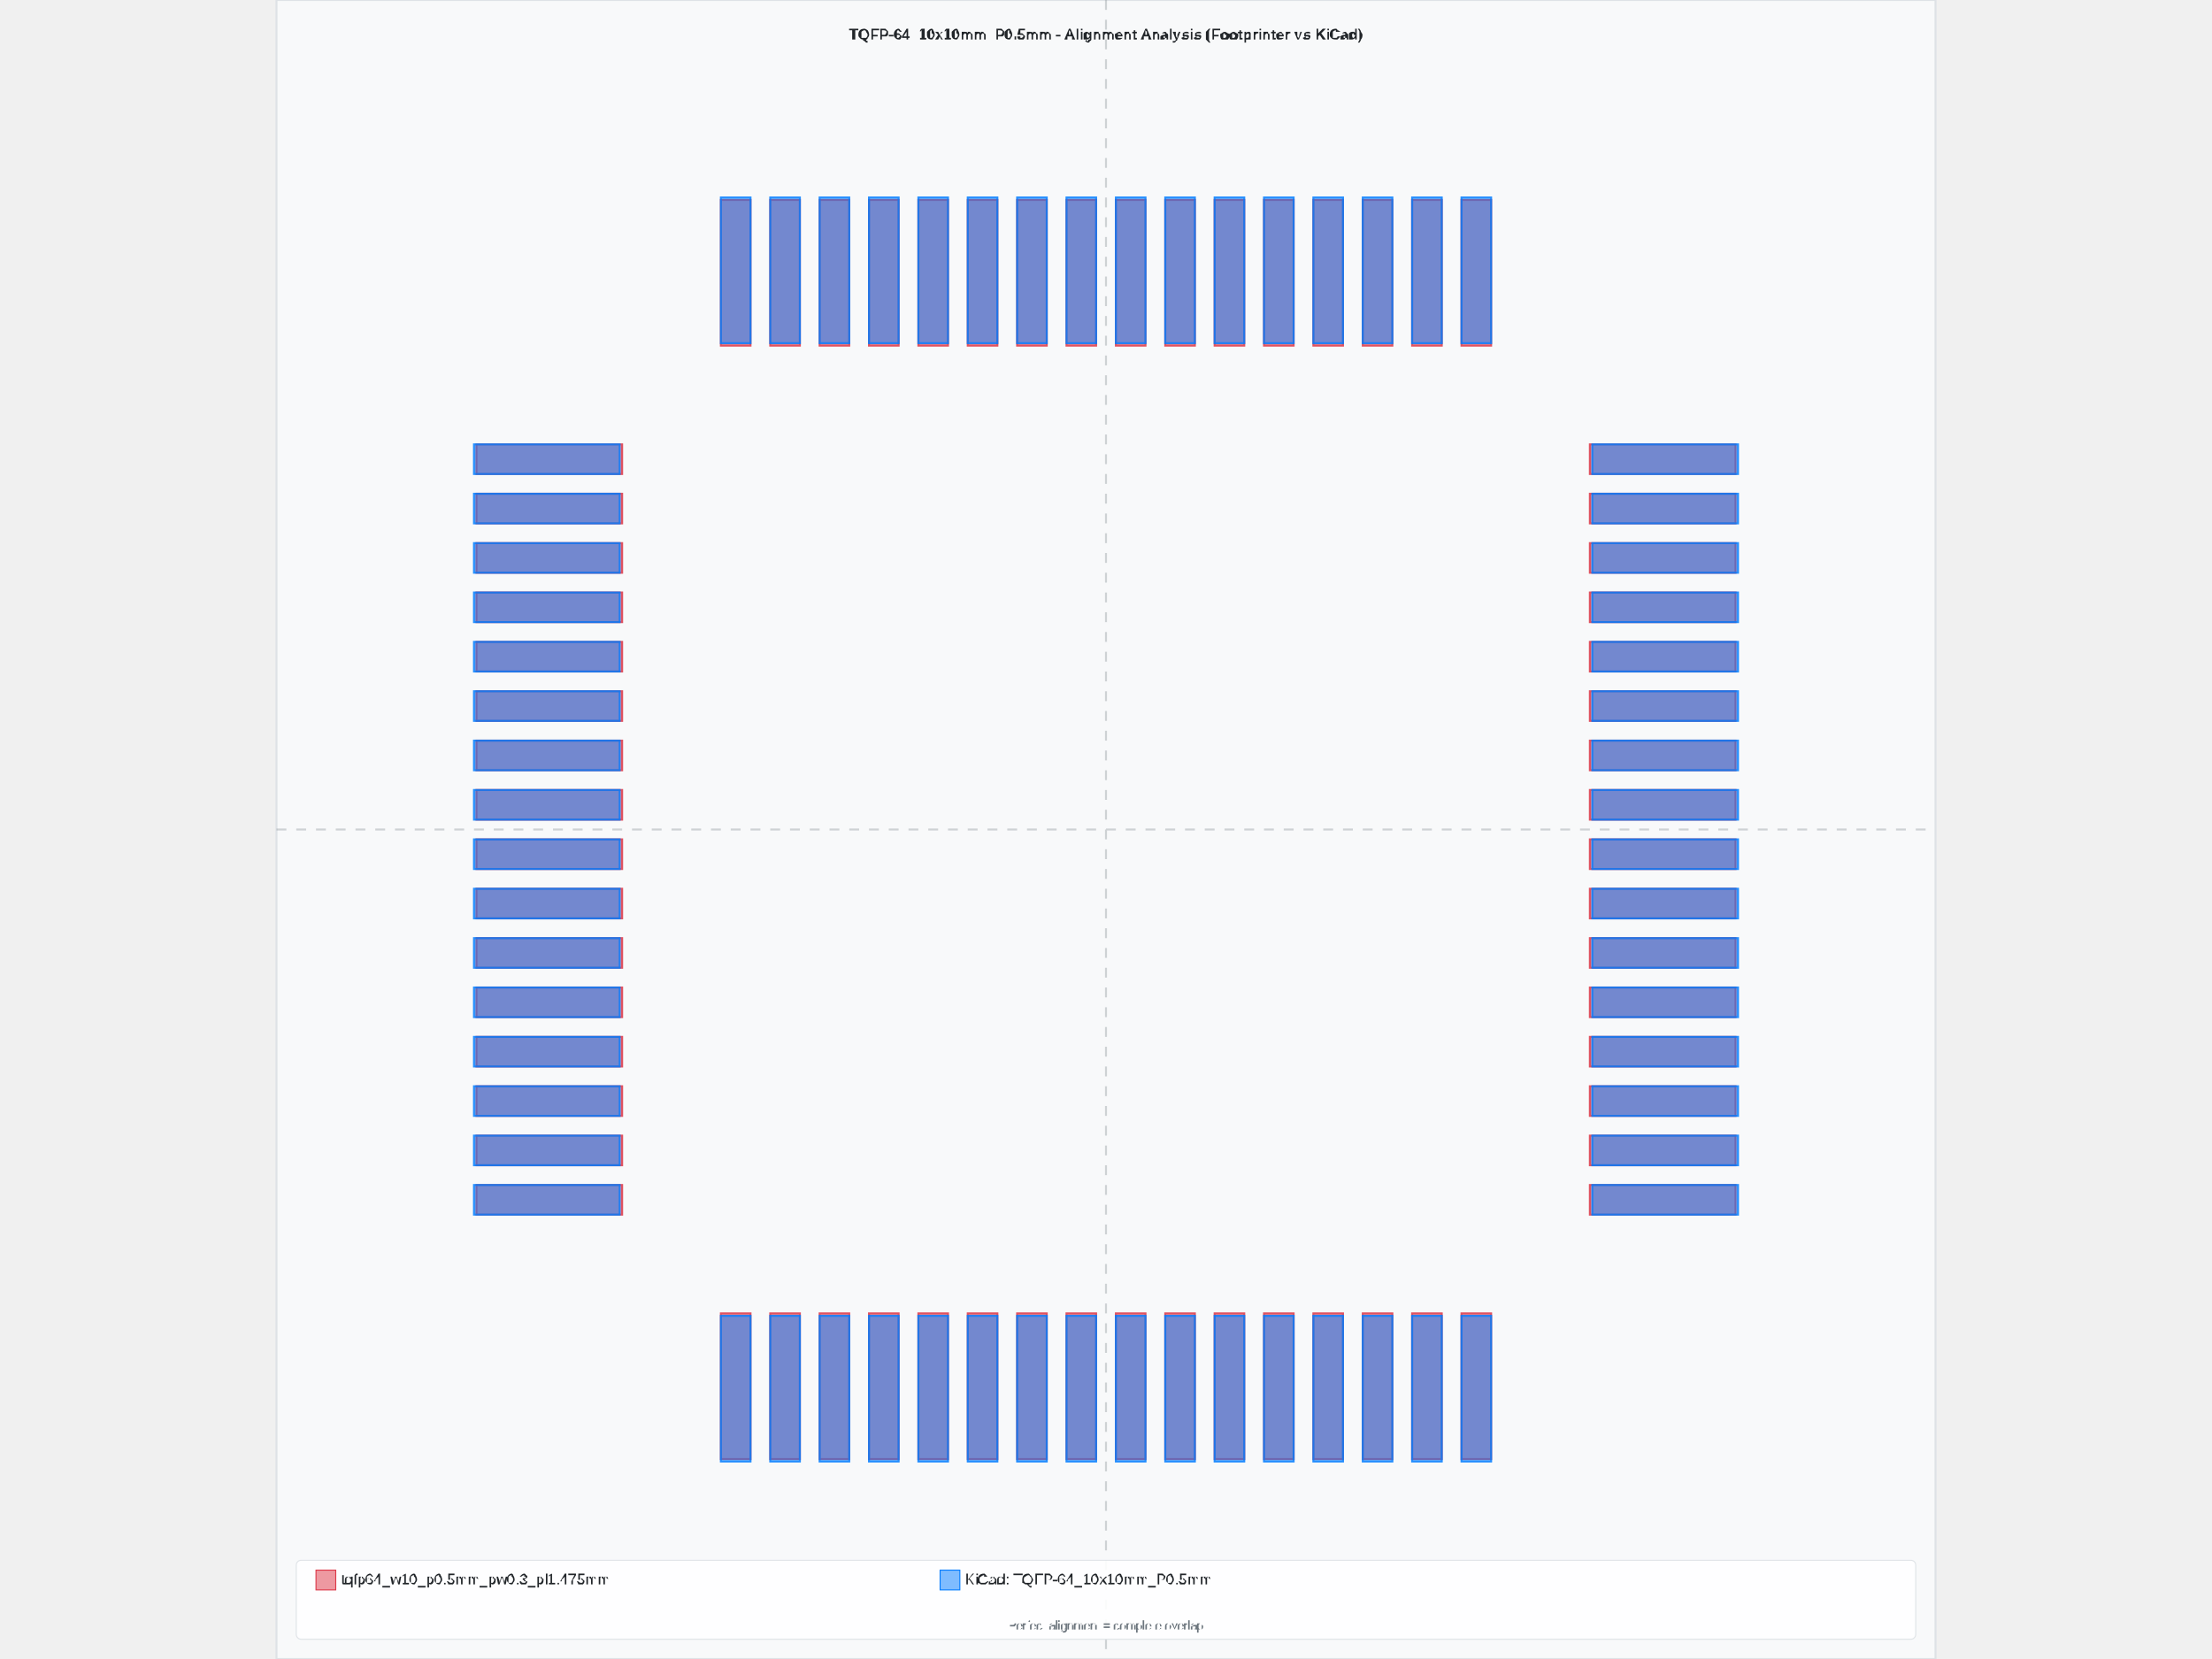
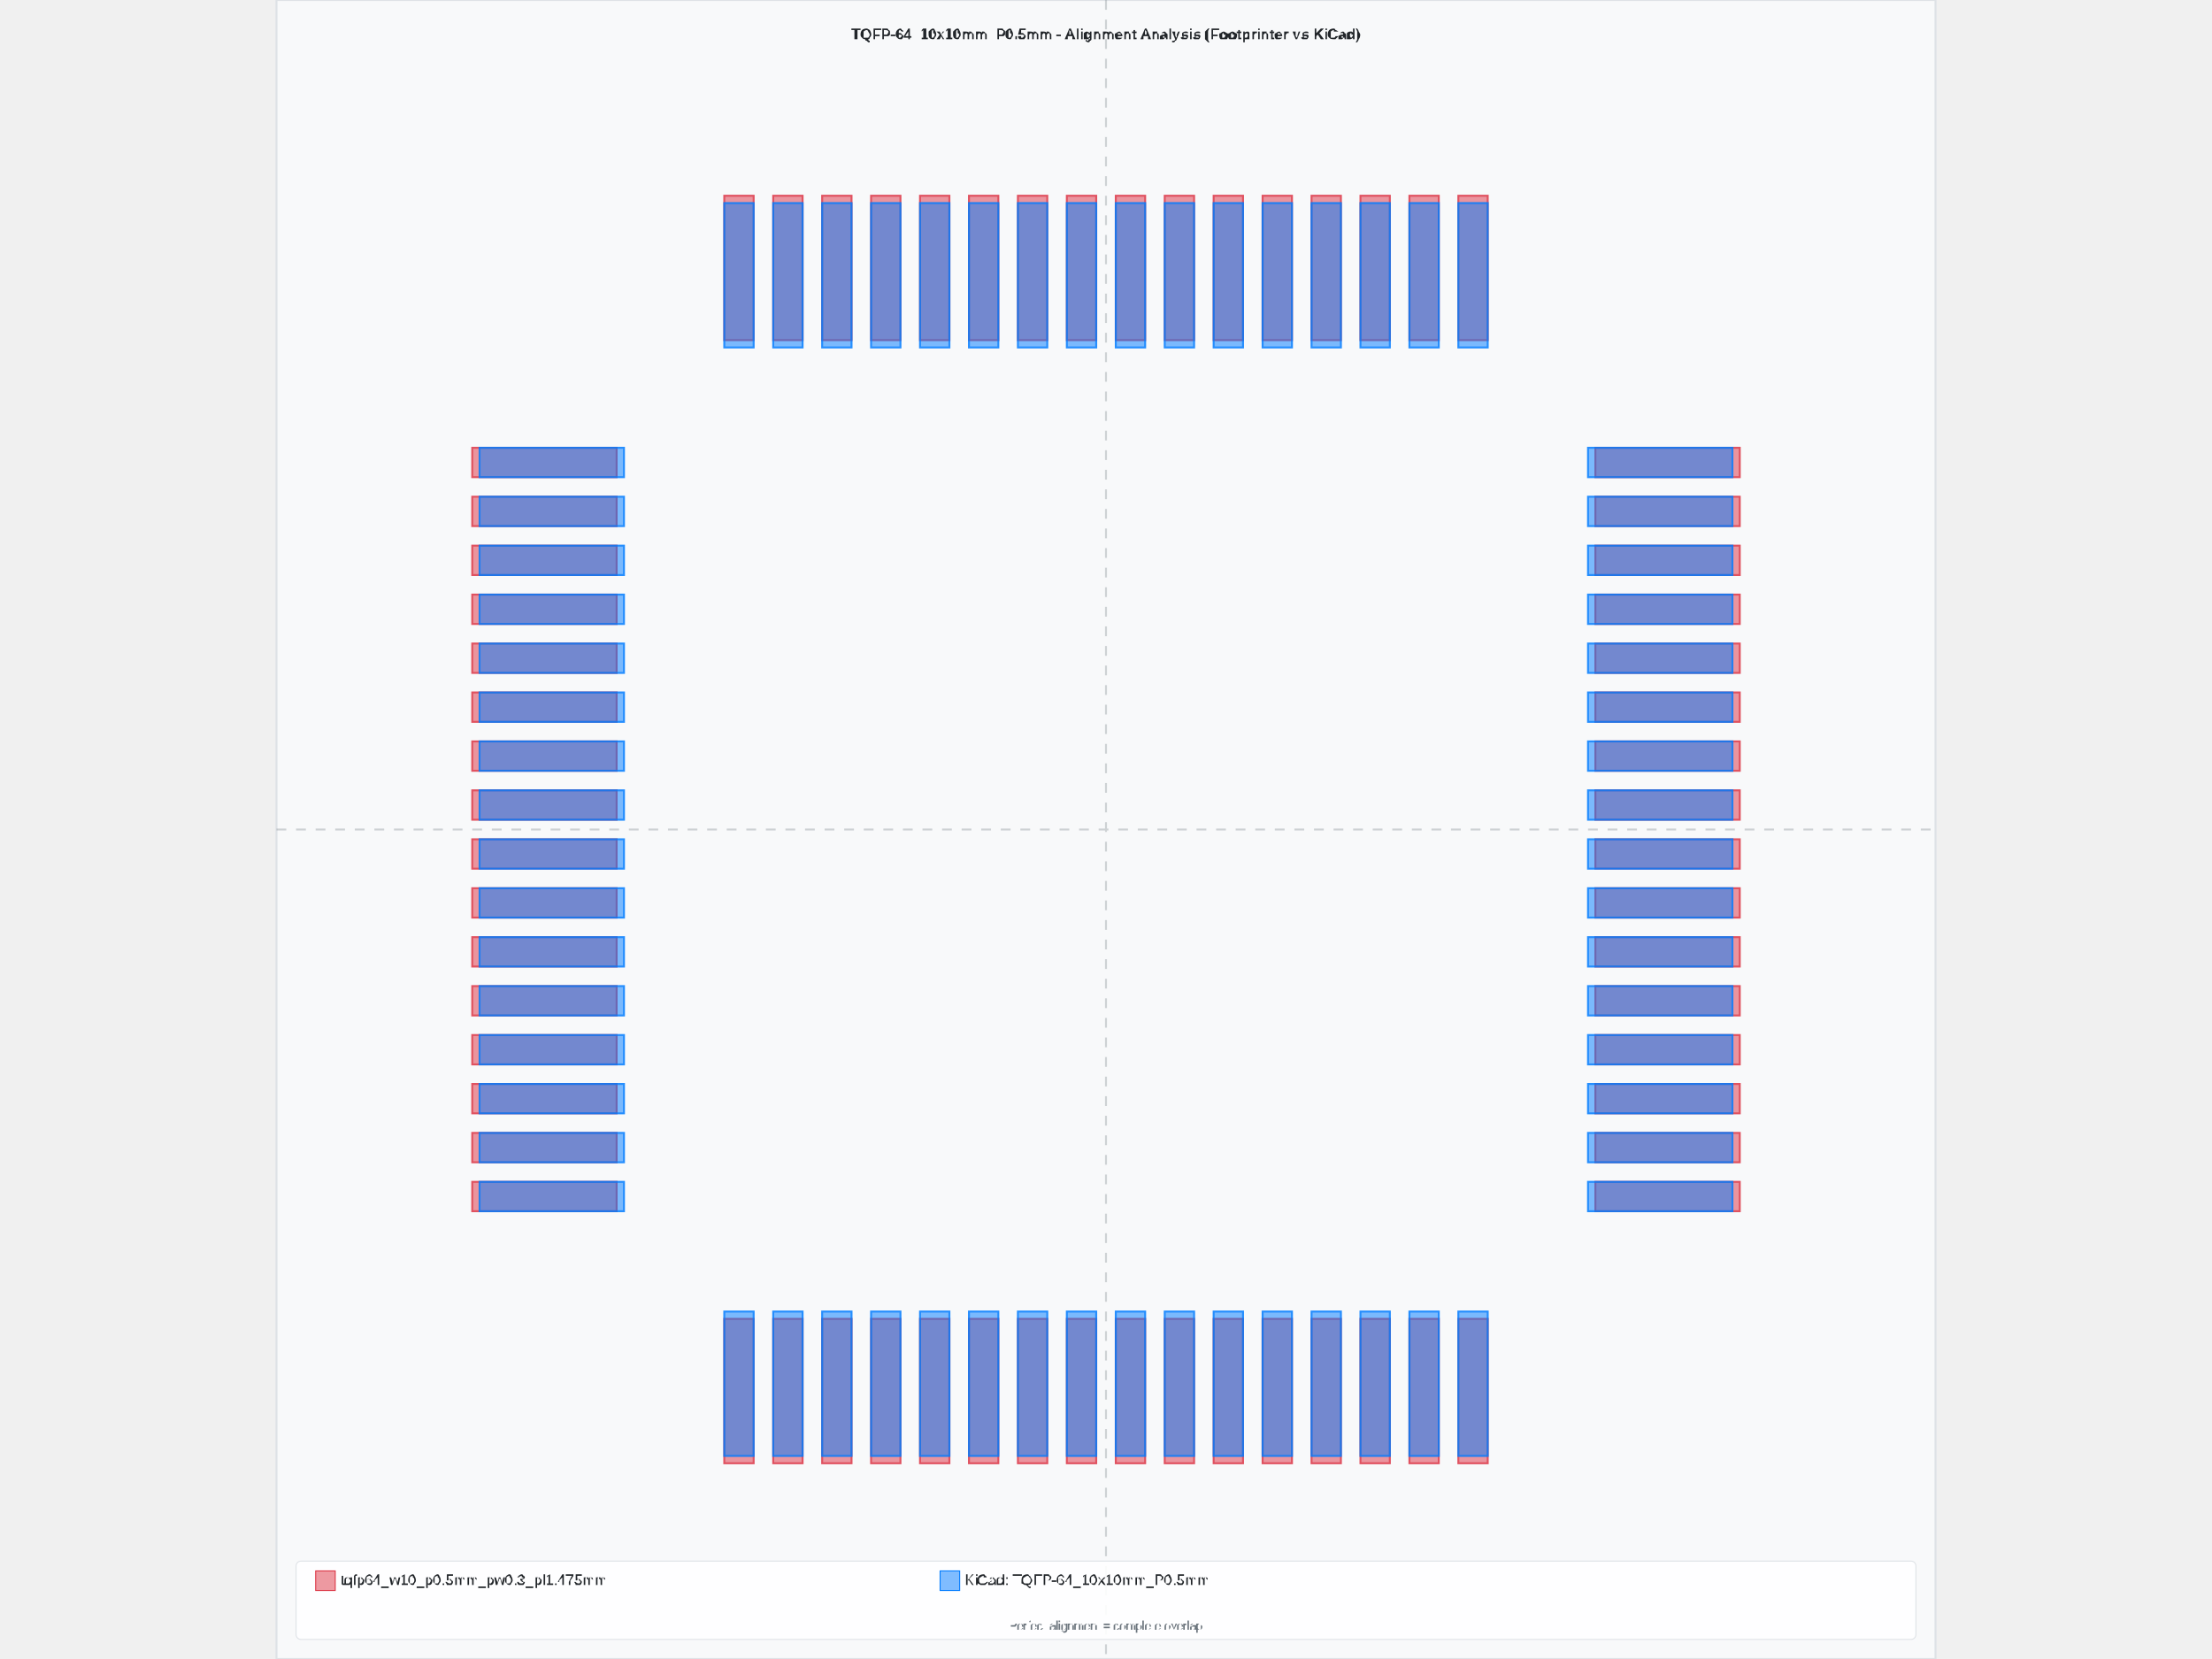
- <svg xmlns="http://www.w3.org/2000/svg" width="800" height="600" viewBox="-8.4 -8.4 16.8 16.8">
-   <rect x="-8.4" y="-8.4" width="16.8" height="16.8" fill="#f8f9fa" stroke="#dee2e6" stroke-width="0.02" />
-   <text x="1.7763568394002505e-15" y="-8" text-anchor="middle" font-family="Arial, sans-serif" font-size="0.15" font-weight="bold" fill="#212529">TQFP-64_10x10mm_P0.5mm - Alignment Analysis (Footprinter vs KiCad)</text>
+ <svg xmlns="http://www.w3.org/2000/svg" width="800" height="600" viewBox="-8.475 -8.475 16.95 16.95">
+   <rect x="-8.475" y="-8.475" width="16.95" height="16.95" fill="#f8f9fa" stroke="#dee2e6" stroke-width="0.02" />
+   <text x="0" y="-8.075" text-anchor="middle" font-family="Arial, sans-serif" font-size="0.15" font-weight="bold" fill="#212529">TQFP-64_10x10mm_P0.5mm - Alignment Analysis (Footprinter vs KiCad)</text>
  <g id="footprint-a" opacity="0.85">
-     <path d="M-6.375,3.6 L-4.9,3.6 L-4.9,3.9 L-6.375,3.9 L-6.375,3.6 z" fill="#dc3545" stroke="#dc3545" stroke-width="0.02" fill-opacity="0.6" fill-rule="evenodd" />
-     <path d="M-6.375,3.1 L-4.9,3.1 L-4.9,3.4 L-6.375,3.4 L-6.375,3.1 z" fill="#dc3545" stroke="#dc3545" stroke-width="0.02" fill-opacity="0.6" fill-rule="evenodd" />
-     <path d="M-6.375,2.6 L-4.9,2.6 L-4.9,2.9 L-6.375,2.9 L-6.375,2.6 z" fill="#dc3545" stroke="#dc3545" stroke-width="0.02" fill-opacity="0.6" fill-rule="evenodd" />
-     <path d="M-6.375,2.1 L-4.9,2.1 L-4.9,2.4 L-6.375,2.4 L-6.375,2.1 z" fill="#dc3545" stroke="#dc3545" stroke-width="0.02" fill-opacity="0.6" fill-rule="evenodd" />
-     <path d="M-6.375,1.6 L-4.9,1.6 L-4.9,1.9 L-6.375,1.9 L-6.375,1.6 z" fill="#dc3545" stroke="#dc3545" stroke-width="0.02" fill-opacity="0.6" fill-rule="evenodd" />
-     <path d="M-6.375,1.1 L-4.9,1.1 L-4.9,1.4 L-6.375,1.4 L-6.375,1.1 z" fill="#dc3545" stroke="#dc3545" stroke-width="0.02" fill-opacity="0.6" fill-rule="evenodd" />
-     <path d="M-6.375,0.6 L-4.9,0.6 L-4.9,0.9 L-6.375,0.9 L-6.375,0.6 z" fill="#dc3545" stroke="#dc3545" stroke-width="0.02" fill-opacity="0.6" fill-rule="evenodd" />
-     <path d="M-6.375,0.1 L-4.9,0.1 L-4.9,0.4 L-6.375,0.4 L-6.375,0.1 z" fill="#dc3545" stroke="#dc3545" stroke-width="0.02" fill-opacity="0.6" fill-rule="evenodd" />
-     <path d="M-6.375,-0.4 L-4.9,-0.4 L-4.9,-0.1 L-6.375,-0.1 L-6.375,-0.4 z" fill="#dc3545" stroke="#dc3545" stroke-width="0.02" fill-opacity="0.6" fill-rule="evenodd" />
-     <path d="M-6.375,-0.9 L-4.9,-0.9 L-4.9,-0.6 L-6.375,-0.6 L-6.375,-0.9 z" fill="#dc3545" stroke="#dc3545" stroke-width="0.02" fill-opacity="0.6" fill-rule="evenodd" />
-     <path d="M-6.375,-1.4 L-4.9,-1.4 L-4.9,-1.1 L-6.375,-1.1 L-6.375,-1.4 z" fill="#dc3545" stroke="#dc3545" stroke-width="0.02" fill-opacity="0.6" fill-rule="evenodd" />
-     <path d="M-6.375,-1.9 L-4.9,-1.9 L-4.9,-1.6 L-6.375,-1.6 L-6.375,-1.9 z" fill="#dc3545" stroke="#dc3545" stroke-width="0.02" fill-opacity="0.6" fill-rule="evenodd" />
-     <path d="M-6.375,-2.4 L-4.9,-2.4 L-4.9,-2.1 L-6.375,-2.1 L-6.375,-2.4 z" fill="#dc3545" stroke="#dc3545" stroke-width="0.02" fill-opacity="0.6" fill-rule="evenodd" />
-     <path d="M-6.375,-2.9 L-4.9,-2.9 L-4.9,-2.6 L-6.375,-2.6 L-6.375,-2.9 z" fill="#dc3545" stroke="#dc3545" stroke-width="0.02" fill-opacity="0.6" fill-rule="evenodd" />
-     <path d="M-6.375,-3.4 L-4.9,-3.4 L-4.9,-3.1 L-6.375,-3.1 L-6.375,-3.4 z" fill="#dc3545" stroke="#dc3545" stroke-width="0.02" fill-opacity="0.6" fill-rule="evenodd" />
-     <path d="M-6.375,-3.9 L-4.9,-3.9 L-4.9,-3.6 L-6.375,-3.6 L-6.375,-3.9 z" fill="#dc3545" stroke="#dc3545" stroke-width="0.02" fill-opacity="0.6" fill-rule="evenodd" />
-     <path d="M-3.9,-6.375 L-3.6,-6.375 L-3.6,-4.9 L-3.9,-4.9 L-3.9,-6.375 z" fill="#dc3545" stroke="#dc3545" stroke-width="0.02" fill-opacity="0.6" fill-rule="evenodd" />
-     <path d="M-3.4,-6.375 L-3.1,-6.375 L-3.1,-4.9 L-3.4,-4.9 L-3.4,-6.375 z" fill="#dc3545" stroke="#dc3545" stroke-width="0.02" fill-opacity="0.6" fill-rule="evenodd" />
-     <path d="M-2.9,-6.375 L-2.6,-6.375 L-2.6,-4.9 L-2.9,-4.9 L-2.9,-6.375 z" fill="#dc3545" stroke="#dc3545" stroke-width="0.02" fill-opacity="0.6" fill-rule="evenodd" />
-     <path d="M-2.4,-6.375 L-2.1,-6.375 L-2.1,-4.9 L-2.4,-4.9 L-2.4,-6.375 z" fill="#dc3545" stroke="#dc3545" stroke-width="0.02" fill-opacity="0.6" fill-rule="evenodd" />
-     <path d="M-1.9,-6.375 L-1.6,-6.375 L-1.6,-4.9 L-1.9,-4.9 L-1.9,-6.375 z" fill="#dc3545" stroke="#dc3545" stroke-width="0.02" fill-opacity="0.6" fill-rule="evenodd" />
-     <path d="M-1.4,-6.375 L-1.1,-6.375 L-1.1,-4.9 L-1.4,-4.9 L-1.4,-6.375 z" fill="#dc3545" stroke="#dc3545" stroke-width="0.02" fill-opacity="0.6" fill-rule="evenodd" />
-     <path d="M-0.9,-6.375 L-0.6,-6.375 L-0.6,-4.9 L-0.9,-4.9 L-0.9,-6.375 z" fill="#dc3545" stroke="#dc3545" stroke-width="0.02" fill-opacity="0.6" fill-rule="evenodd" />
-     <path d="M-0.4,-6.375 L-0.1,-6.375 L-0.1,-4.9 L-0.4,-4.9 L-0.4,-6.375 z" fill="#dc3545" stroke="#dc3545" stroke-width="0.02" fill-opacity="0.6" fill-rule="evenodd" />
-     <path d="M0.1,-6.375 L0.4,-6.375 L0.4,-4.9 L0.1,-4.9 L0.1,-6.375 z" fill="#dc3545" stroke="#dc3545" stroke-width="0.02" fill-opacity="0.6" fill-rule="evenodd" />
-     <path d="M0.6,-6.375 L0.9,-6.375 L0.9,-4.9 L0.6,-4.9 L0.6,-6.375 z" fill="#dc3545" stroke="#dc3545" stroke-width="0.02" fill-opacity="0.6" fill-rule="evenodd" />
-     <path d="M1.1,-6.375 L1.4,-6.375 L1.4,-4.9 L1.1,-4.9 L1.1,-6.375 z" fill="#dc3545" stroke="#dc3545" stroke-width="0.02" fill-opacity="0.6" fill-rule="evenodd" />
-     <path d="M1.6,-6.375 L1.9,-6.375 L1.9,-4.9 L1.6,-4.9 L1.6,-6.375 z" fill="#dc3545" stroke="#dc3545" stroke-width="0.02" fill-opacity="0.6" fill-rule="evenodd" />
-     <path d="M2.1,-6.375 L2.4,-6.375 L2.4,-4.9 L2.1,-4.9 L2.1,-6.375 z" fill="#dc3545" stroke="#dc3545" stroke-width="0.02" fill-opacity="0.6" fill-rule="evenodd" />
-     <path d="M2.6,-6.375 L2.9,-6.375 L2.9,-4.9 L2.6,-4.9 L2.6,-6.375 z" fill="#dc3545" stroke="#dc3545" stroke-width="0.02" fill-opacity="0.6" fill-rule="evenodd" />
-     <path d="M3.1,-6.375 L3.4,-6.375 L3.4,-4.9 L3.1,-4.9 L3.1,-6.375 z" fill="#dc3545" stroke="#dc3545" stroke-width="0.02" fill-opacity="0.6" fill-rule="evenodd" />
-     <path d="M3.6,-6.375 L3.9,-6.375 L3.9,-4.9 L3.6,-4.9 L3.6,-6.375 z" fill="#dc3545" stroke="#dc3545" stroke-width="0.02" fill-opacity="0.6" fill-rule="evenodd" />
-     <path d="M4.9,-3.9 L6.375,-3.9 L6.375,-3.6 L4.9,-3.6 L4.9,-3.9 z" fill="#dc3545" stroke="#dc3545" stroke-width="0.02" fill-opacity="0.6" fill-rule="evenodd" />
-     <path d="M4.9,-3.4 L6.375,-3.4 L6.375,-3.1 L4.9,-3.1 L4.9,-3.4 z" fill="#dc3545" stroke="#dc3545" stroke-width="0.02" fill-opacity="0.6" fill-rule="evenodd" />
-     <path d="M4.9,-2.9 L6.375,-2.9 L6.375,-2.6 L4.9,-2.6 L4.9,-2.9 z" fill="#dc3545" stroke="#dc3545" stroke-width="0.02" fill-opacity="0.6" fill-rule="evenodd" />
-     <path d="M4.9,-2.4 L6.375,-2.4 L6.375,-2.1 L4.9,-2.1 L4.9,-2.4 z" fill="#dc3545" stroke="#dc3545" stroke-width="0.02" fill-opacity="0.6" fill-rule="evenodd" />
-     <path d="M4.9,-1.9 L6.375,-1.9 L6.375,-1.6 L4.9,-1.6 L4.9,-1.9 z" fill="#dc3545" stroke="#dc3545" stroke-width="0.02" fill-opacity="0.6" fill-rule="evenodd" />
-     <path d="M4.9,-1.4 L6.375,-1.4 L6.375,-1.1 L4.9,-1.1 L4.9,-1.4 z" fill="#dc3545" stroke="#dc3545" stroke-width="0.02" fill-opacity="0.6" fill-rule="evenodd" />
-     <path d="M4.9,-0.9 L6.375,-0.9 L6.375,-0.6 L4.9,-0.6 L4.9,-0.9 z" fill="#dc3545" stroke="#dc3545" stroke-width="0.02" fill-opacity="0.6" fill-rule="evenodd" />
-     <path d="M4.9,-0.4 L6.375,-0.4 L6.375,-0.1 L4.9,-0.1 L4.9,-0.4 z" fill="#dc3545" stroke="#dc3545" stroke-width="0.02" fill-opacity="0.6" fill-rule="evenodd" />
-     <path d="M4.9,0.1 L6.375,0.1 L6.375,0.4 L4.9,0.4 L4.9,0.1 z" fill="#dc3545" stroke="#dc3545" stroke-width="0.02" fill-opacity="0.6" fill-rule="evenodd" />
-     <path d="M4.9,0.6 L6.375,0.6 L6.375,0.9 L4.9,0.9 L4.9,0.6 z" fill="#dc3545" stroke="#dc3545" stroke-width="0.02" fill-opacity="0.6" fill-rule="evenodd" />
-     <path d="M4.9,1.1 L6.375,1.1 L6.375,1.4 L4.9,1.4 L4.9,1.1 z" fill="#dc3545" stroke="#dc3545" stroke-width="0.02" fill-opacity="0.6" fill-rule="evenodd" />
-     <path d="M4.9,1.6 L6.375,1.6 L6.375,1.9 L4.9,1.9 L4.9,1.6 z" fill="#dc3545" stroke="#dc3545" stroke-width="0.02" fill-opacity="0.6" fill-rule="evenodd" />
-     <path d="M4.9,2.1 L6.375,2.1 L6.375,2.4 L4.9,2.4 L4.9,2.1 z" fill="#dc3545" stroke="#dc3545" stroke-width="0.02" fill-opacity="0.6" fill-rule="evenodd" />
-     <path d="M4.9,2.6 L6.375,2.6 L6.375,2.9 L4.9,2.9 L4.9,2.6 z" fill="#dc3545" stroke="#dc3545" stroke-width="0.02" fill-opacity="0.6" fill-rule="evenodd" />
-     <path d="M4.9,3.1 L6.375,3.1 L6.375,3.4 L4.9,3.4 L4.9,3.1 z" fill="#dc3545" stroke="#dc3545" stroke-width="0.02" fill-opacity="0.6" fill-rule="evenodd" />
-     <path d="M4.9,3.6 L6.375,3.6 L6.375,3.9 L4.9,3.9 L4.9,3.6 z" fill="#dc3545" stroke="#dc3545" stroke-width="0.02" fill-opacity="0.6" fill-rule="evenodd" />
-     <path d="M3.6,4.9 L3.9,4.9 L3.9,6.375 L3.6,6.375 L3.6,4.9 z" fill="#dc3545" stroke="#dc3545" stroke-width="0.02" fill-opacity="0.6" fill-rule="evenodd" />
-     <path d="M3.1,4.9 L3.4,4.9 L3.4,6.375 L3.1,6.375 L3.1,4.9 z" fill="#dc3545" stroke="#dc3545" stroke-width="0.02" fill-opacity="0.6" fill-rule="evenodd" />
-     <path d="M2.6,4.9 L2.9,4.9 L2.9,6.375 L2.6,6.375 L2.6,4.9 z" fill="#dc3545" stroke="#dc3545" stroke-width="0.02" fill-opacity="0.6" fill-rule="evenodd" />
-     <path d="M2.1,4.9 L2.4,4.9 L2.4,6.375 L2.1,6.375 L2.1,4.9 z" fill="#dc3545" stroke="#dc3545" stroke-width="0.02" fill-opacity="0.6" fill-rule="evenodd" />
-     <path d="M1.6,4.9 L1.9,4.9 L1.9,6.375 L1.6,6.375 L1.6,4.9 z" fill="#dc3545" stroke="#dc3545" stroke-width="0.02" fill-opacity="0.6" fill-rule="evenodd" />
-     <path d="M1.1,4.9 L1.4,4.9 L1.4,6.375 L1.1,6.375 L1.1,4.9 z" fill="#dc3545" stroke="#dc3545" stroke-width="0.02" fill-opacity="0.6" fill-rule="evenodd" />
-     <path d="M0.6,4.9 L0.9,4.9 L0.9,6.375 L0.6,6.375 L0.6,4.9 z" fill="#dc3545" stroke="#dc3545" stroke-width="0.02" fill-opacity="0.6" fill-rule="evenodd" />
-     <path d="M0.1,4.9 L0.4,4.9 L0.4,6.375 L0.1,6.375 L0.1,4.9 z" fill="#dc3545" stroke="#dc3545" stroke-width="0.02" fill-opacity="0.6" fill-rule="evenodd" />
-     <path d="M-0.4,4.9 L-0.1,4.9 L-0.1,6.375 L-0.4,6.375 L-0.4,4.9 z" fill="#dc3545" stroke="#dc3545" stroke-width="0.02" fill-opacity="0.6" fill-rule="evenodd" />
-     <path d="M-0.9,4.9 L-0.6,4.9 L-0.6,6.375 L-0.9,6.375 L-0.9,4.9 z" fill="#dc3545" stroke="#dc3545" stroke-width="0.02" fill-opacity="0.6" fill-rule="evenodd" />
-     <path d="M-1.4,4.9 L-1.1,4.9 L-1.1,6.375 L-1.4,6.375 L-1.4,4.9 z" fill="#dc3545" stroke="#dc3545" stroke-width="0.02" fill-opacity="0.6" fill-rule="evenodd" />
-     <path d="M-1.9,4.9 L-1.6,4.9 L-1.6,6.375 L-1.9,6.375 L-1.9,4.9 z" fill="#dc3545" stroke="#dc3545" stroke-width="0.02" fill-opacity="0.6" fill-rule="evenodd" />
-     <path d="M-2.4,4.9 L-2.1,4.9 L-2.1,6.375 L-2.4,6.375 L-2.4,4.9 z" fill="#dc3545" stroke="#dc3545" stroke-width="0.02" fill-opacity="0.6" fill-rule="evenodd" />
-     <path d="M-2.9,4.9 L-2.6,4.9 L-2.6,6.375 L-2.9,6.375 L-2.9,4.9 z" fill="#dc3545" stroke="#dc3545" stroke-width="0.02" fill-opacity="0.6" fill-rule="evenodd" />
-     <path d="M-3.4,4.9 L-3.1,4.9 L-3.1,6.375 L-3.4,6.375 L-3.4,4.9 z" fill="#dc3545" stroke="#dc3545" stroke-width="0.02" fill-opacity="0.6" fill-rule="evenodd" />
-     <path d="M-3.9,4.9 L-3.6,4.9 L-3.6,6.375 L-3.9,6.375 L-3.9,4.9 z" fill="#dc3545" stroke="#dc3545" stroke-width="0.02" fill-opacity="0.6" fill-rule="evenodd" />
+     <path d="M-6.475,3.6 L-5,3.6 L-5,3.9 L-6.475,3.9 L-6.475,3.6 z" fill="#dc3545" stroke="#dc3545" stroke-width="0.02" fill-opacity="0.6" fill-rule="evenodd" />
+     <path d="M-6.475,3.1 L-5,3.1 L-5,3.4 L-6.475,3.4 L-6.475,3.1 z" fill="#dc3545" stroke="#dc3545" stroke-width="0.02" fill-opacity="0.6" fill-rule="evenodd" />
+     <path d="M-6.475,2.6 L-5,2.6 L-5,2.9 L-6.475,2.9 L-6.475,2.6 z" fill="#dc3545" stroke="#dc3545" stroke-width="0.02" fill-opacity="0.6" fill-rule="evenodd" />
+     <path d="M-6.475,2.1 L-5,2.1 L-5,2.4 L-6.475,2.4 L-6.475,2.1 z" fill="#dc3545" stroke="#dc3545" stroke-width="0.02" fill-opacity="0.6" fill-rule="evenodd" />
+     <path d="M-6.475,1.6 L-5,1.6 L-5,1.9 L-6.475,1.9 L-6.475,1.6 z" fill="#dc3545" stroke="#dc3545" stroke-width="0.02" fill-opacity="0.6" fill-rule="evenodd" />
+     <path d="M-6.475,1.1 L-5,1.1 L-5,1.4 L-6.475,1.4 L-6.475,1.1 z" fill="#dc3545" stroke="#dc3545" stroke-width="0.02" fill-opacity="0.6" fill-rule="evenodd" />
+     <path d="M-6.475,0.6 L-5,0.6 L-5,0.9 L-6.475,0.9 L-6.475,0.6 z" fill="#dc3545" stroke="#dc3545" stroke-width="0.02" fill-opacity="0.6" fill-rule="evenodd" />
+     <path d="M-6.475,0.1 L-5,0.1 L-5,0.4 L-6.475,0.4 L-6.475,0.1 z" fill="#dc3545" stroke="#dc3545" stroke-width="0.02" fill-opacity="0.6" fill-rule="evenodd" />
+     <path d="M-6.475,-0.4 L-5,-0.4 L-5,-0.1 L-6.475,-0.1 L-6.475,-0.4 z" fill="#dc3545" stroke="#dc3545" stroke-width="0.02" fill-opacity="0.6" fill-rule="evenodd" />
+     <path d="M-6.475,-0.9 L-5,-0.9 L-5,-0.6 L-6.475,-0.6 L-6.475,-0.9 z" fill="#dc3545" stroke="#dc3545" stroke-width="0.02" fill-opacity="0.6" fill-rule="evenodd" />
+     <path d="M-6.475,-1.4 L-5,-1.4 L-5,-1.1 L-6.475,-1.1 L-6.475,-1.4 z" fill="#dc3545" stroke="#dc3545" stroke-width="0.02" fill-opacity="0.6" fill-rule="evenodd" />
+     <path d="M-6.475,-1.9 L-5,-1.9 L-5,-1.6 L-6.475,-1.6 L-6.475,-1.9 z" fill="#dc3545" stroke="#dc3545" stroke-width="0.02" fill-opacity="0.6" fill-rule="evenodd" />
+     <path d="M-6.475,-2.4 L-5,-2.4 L-5,-2.1 L-6.475,-2.1 L-6.475,-2.4 z" fill="#dc3545" stroke="#dc3545" stroke-width="0.02" fill-opacity="0.6" fill-rule="evenodd" />
+     <path d="M-6.475,-2.9 L-5,-2.9 L-5,-2.6 L-6.475,-2.6 L-6.475,-2.9 z" fill="#dc3545" stroke="#dc3545" stroke-width="0.02" fill-opacity="0.6" fill-rule="evenodd" />
+     <path d="M-6.475,-3.4 L-5,-3.4 L-5,-3.1 L-6.475,-3.1 L-6.475,-3.4 z" fill="#dc3545" stroke="#dc3545" stroke-width="0.02" fill-opacity="0.6" fill-rule="evenodd" />
+     <path d="M-6.475,-3.9 L-5,-3.9 L-5,-3.6 L-6.475,-3.6 L-6.475,-3.9 z" fill="#dc3545" stroke="#dc3545" stroke-width="0.02" fill-opacity="0.6" fill-rule="evenodd" />
+     <path d="M-3.9,-6.475 L-3.6,-6.475 L-3.6,-5 L-3.9,-5 L-3.9,-6.475 z" fill="#dc3545" stroke="#dc3545" stroke-width="0.02" fill-opacity="0.6" fill-rule="evenodd" />
+     <path d="M-3.4,-6.475 L-3.1,-6.475 L-3.1,-5 L-3.4,-5 L-3.4,-6.475 z" fill="#dc3545" stroke="#dc3545" stroke-width="0.02" fill-opacity="0.6" fill-rule="evenodd" />
+     <path d="M-2.9,-6.475 L-2.6,-6.475 L-2.6,-5 L-2.9,-5 L-2.9,-6.475 z" fill="#dc3545" stroke="#dc3545" stroke-width="0.02" fill-opacity="0.6" fill-rule="evenodd" />
+     <path d="M-2.4,-6.475 L-2.1,-6.475 L-2.1,-5 L-2.4,-5 L-2.4,-6.475 z" fill="#dc3545" stroke="#dc3545" stroke-width="0.02" fill-opacity="0.6" fill-rule="evenodd" />
+     <path d="M-1.9,-6.475 L-1.6,-6.475 L-1.6,-5 L-1.9,-5 L-1.9,-6.475 z" fill="#dc3545" stroke="#dc3545" stroke-width="0.02" fill-opacity="0.6" fill-rule="evenodd" />
+     <path d="M-1.4,-6.475 L-1.1,-6.475 L-1.1,-5 L-1.4,-5 L-1.4,-6.475 z" fill="#dc3545" stroke="#dc3545" stroke-width="0.02" fill-opacity="0.6" fill-rule="evenodd" />
+     <path d="M-0.9,-6.475 L-0.6,-6.475 L-0.6,-5 L-0.9,-5 L-0.9,-6.475 z" fill="#dc3545" stroke="#dc3545" stroke-width="0.02" fill-opacity="0.6" fill-rule="evenodd" />
+     <path d="M-0.4,-6.475 L-0.1,-6.475 L-0.1,-5 L-0.4,-5 L-0.4,-6.475 z" fill="#dc3545" stroke="#dc3545" stroke-width="0.02" fill-opacity="0.6" fill-rule="evenodd" />
+     <path d="M0.1,-6.475 L0.4,-6.475 L0.4,-5 L0.1,-5 L0.1,-6.475 z" fill="#dc3545" stroke="#dc3545" stroke-width="0.02" fill-opacity="0.6" fill-rule="evenodd" />
+     <path d="M0.6,-6.475 L0.9,-6.475 L0.9,-5 L0.6,-5 L0.6,-6.475 z" fill="#dc3545" stroke="#dc3545" stroke-width="0.02" fill-opacity="0.6" fill-rule="evenodd" />
+     <path d="M1.1,-6.475 L1.4,-6.475 L1.4,-5 L1.1,-5 L1.1,-6.475 z" fill="#dc3545" stroke="#dc3545" stroke-width="0.02" fill-opacity="0.6" fill-rule="evenodd" />
+     <path d="M1.6,-6.475 L1.9,-6.475 L1.9,-5 L1.6,-5 L1.6,-6.475 z" fill="#dc3545" stroke="#dc3545" stroke-width="0.02" fill-opacity="0.6" fill-rule="evenodd" />
+     <path d="M2.1,-6.475 L2.4,-6.475 L2.4,-5 L2.1,-5 L2.1,-6.475 z" fill="#dc3545" stroke="#dc3545" stroke-width="0.02" fill-opacity="0.6" fill-rule="evenodd" />
+     <path d="M2.6,-6.475 L2.9,-6.475 L2.9,-5 L2.6,-5 L2.6,-6.475 z" fill="#dc3545" stroke="#dc3545" stroke-width="0.02" fill-opacity="0.6" fill-rule="evenodd" />
+     <path d="M3.1,-6.475 L3.4,-6.475 L3.4,-5 L3.1,-5 L3.1,-6.475 z" fill="#dc3545" stroke="#dc3545" stroke-width="0.02" fill-opacity="0.6" fill-rule="evenodd" />
+     <path d="M3.6,-6.475 L3.9,-6.475 L3.9,-5 L3.6,-5 L3.6,-6.475 z" fill="#dc3545" stroke="#dc3545" stroke-width="0.02" fill-opacity="0.6" fill-rule="evenodd" />
+     <path d="M5,-3.9 L6.475,-3.9 L6.475,-3.6 L5,-3.6 L5,-3.9 z" fill="#dc3545" stroke="#dc3545" stroke-width="0.02" fill-opacity="0.6" fill-rule="evenodd" />
+     <path d="M5,-3.4 L6.475,-3.4 L6.475,-3.1 L5,-3.1 L5,-3.4 z" fill="#dc3545" stroke="#dc3545" stroke-width="0.02" fill-opacity="0.6" fill-rule="evenodd" />
+     <path d="M5,-2.9 L6.475,-2.9 L6.475,-2.6 L5,-2.6 L5,-2.9 z" fill="#dc3545" stroke="#dc3545" stroke-width="0.02" fill-opacity="0.6" fill-rule="evenodd" />
+     <path d="M5,-2.4 L6.475,-2.4 L6.475,-2.1 L5,-2.1 L5,-2.4 z" fill="#dc3545" stroke="#dc3545" stroke-width="0.02" fill-opacity="0.6" fill-rule="evenodd" />
+     <path d="M5,-1.9 L6.475,-1.9 L6.475,-1.6 L5,-1.6 L5,-1.9 z" fill="#dc3545" stroke="#dc3545" stroke-width="0.02" fill-opacity="0.6" fill-rule="evenodd" />
+     <path d="M5,-1.4 L6.475,-1.4 L6.475,-1.1 L5,-1.1 L5,-1.4 z" fill="#dc3545" stroke="#dc3545" stroke-width="0.02" fill-opacity="0.6" fill-rule="evenodd" />
+     <path d="M5,-0.9 L6.475,-0.9 L6.475,-0.6 L5,-0.6 L5,-0.9 z" fill="#dc3545" stroke="#dc3545" stroke-width="0.02" fill-opacity="0.6" fill-rule="evenodd" />
+     <path d="M5,-0.4 L6.475,-0.4 L6.475,-0.1 L5,-0.1 L5,-0.4 z" fill="#dc3545" stroke="#dc3545" stroke-width="0.02" fill-opacity="0.6" fill-rule="evenodd" />
+     <path d="M5,0.1 L6.475,0.1 L6.475,0.4 L5,0.4 L5,0.1 z" fill="#dc3545" stroke="#dc3545" stroke-width="0.02" fill-opacity="0.6" fill-rule="evenodd" />
+     <path d="M5,0.6 L6.475,0.6 L6.475,0.9 L5,0.9 L5,0.6 z" fill="#dc3545" stroke="#dc3545" stroke-width="0.02" fill-opacity="0.6" fill-rule="evenodd" />
+     <path d="M5,1.1 L6.475,1.1 L6.475,1.4 L5,1.4 L5,1.1 z" fill="#dc3545" stroke="#dc3545" stroke-width="0.02" fill-opacity="0.6" fill-rule="evenodd" />
+     <path d="M5,1.6 L6.475,1.6 L6.475,1.9 L5,1.9 L5,1.6 z" fill="#dc3545" stroke="#dc3545" stroke-width="0.02" fill-opacity="0.6" fill-rule="evenodd" />
+     <path d="M5,2.1 L6.475,2.1 L6.475,2.4 L5,2.4 L5,2.1 z" fill="#dc3545" stroke="#dc3545" stroke-width="0.02" fill-opacity="0.6" fill-rule="evenodd" />
+     <path d="M5,2.6 L6.475,2.6 L6.475,2.9 L5,2.9 L5,2.6 z" fill="#dc3545" stroke="#dc3545" stroke-width="0.02" fill-opacity="0.6" fill-rule="evenodd" />
+     <path d="M5,3.1 L6.475,3.1 L6.475,3.4 L5,3.4 L5,3.1 z" fill="#dc3545" stroke="#dc3545" stroke-width="0.02" fill-opacity="0.6" fill-rule="evenodd" />
+     <path d="M5,3.6 L6.475,3.6 L6.475,3.9 L5,3.9 L5,3.6 z" fill="#dc3545" stroke="#dc3545" stroke-width="0.02" fill-opacity="0.6" fill-rule="evenodd" />
+     <path d="M3.6,5 L3.9,5 L3.9,6.475 L3.6,6.475 L3.6,5 z" fill="#dc3545" stroke="#dc3545" stroke-width="0.02" fill-opacity="0.6" fill-rule="evenodd" />
+     <path d="M3.1,5 L3.4,5 L3.4,6.475 L3.1,6.475 L3.1,5 z" fill="#dc3545" stroke="#dc3545" stroke-width="0.02" fill-opacity="0.6" fill-rule="evenodd" />
+     <path d="M2.6,5 L2.9,5 L2.9,6.475 L2.6,6.475 L2.6,5 z" fill="#dc3545" stroke="#dc3545" stroke-width="0.02" fill-opacity="0.6" fill-rule="evenodd" />
+     <path d="M2.1,5 L2.4,5 L2.4,6.475 L2.1,6.475 L2.1,5 z" fill="#dc3545" stroke="#dc3545" stroke-width="0.02" fill-opacity="0.6" fill-rule="evenodd" />
+     <path d="M1.6,5 L1.9,5 L1.9,6.475 L1.6,6.475 L1.6,5 z" fill="#dc3545" stroke="#dc3545" stroke-width="0.02" fill-opacity="0.6" fill-rule="evenodd" />
+     <path d="M1.1,5 L1.4,5 L1.4,6.475 L1.1,6.475 L1.1,5 z" fill="#dc3545" stroke="#dc3545" stroke-width="0.02" fill-opacity="0.6" fill-rule="evenodd" />
+     <path d="M0.6,5 L0.9,5 L0.9,6.475 L0.6,6.475 L0.6,5 z" fill="#dc3545" stroke="#dc3545" stroke-width="0.02" fill-opacity="0.6" fill-rule="evenodd" />
+     <path d="M0.1,5 L0.4,5 L0.4,6.475 L0.1,6.475 L0.1,5 z" fill="#dc3545" stroke="#dc3545" stroke-width="0.02" fill-opacity="0.6" fill-rule="evenodd" />
+     <path d="M-0.4,5 L-0.1,5 L-0.1,6.475 L-0.4,6.475 L-0.4,5 z" fill="#dc3545" stroke="#dc3545" stroke-width="0.02" fill-opacity="0.6" fill-rule="evenodd" />
+     <path d="M-0.9,5 L-0.6,5 L-0.6,6.475 L-0.9,6.475 L-0.9,5 z" fill="#dc3545" stroke="#dc3545" stroke-width="0.02" fill-opacity="0.6" fill-rule="evenodd" />
+     <path d="M-1.4,5 L-1.1,5 L-1.1,6.475 L-1.4,6.475 L-1.4,5 z" fill="#dc3545" stroke="#dc3545" stroke-width="0.02" fill-opacity="0.6" fill-rule="evenodd" />
+     <path d="M-1.9,5 L-1.6,5 L-1.6,6.475 L-1.9,6.475 L-1.9,5 z" fill="#dc3545" stroke="#dc3545" stroke-width="0.02" fill-opacity="0.6" fill-rule="evenodd" />
+     <path d="M-2.4,5 L-2.1,5 L-2.1,6.475 L-2.4,6.475 L-2.4,5 z" fill="#dc3545" stroke="#dc3545" stroke-width="0.02" fill-opacity="0.6" fill-rule="evenodd" />
+     <path d="M-2.9,5 L-2.6,5 L-2.6,6.475 L-2.9,6.475 L-2.9,5 z" fill="#dc3545" stroke="#dc3545" stroke-width="0.02" fill-opacity="0.6" fill-rule="evenodd" />
+     <path d="M-3.4,5 L-3.1,5 L-3.1,6.475 L-3.4,6.475 L-3.4,5 z" fill="#dc3545" stroke="#dc3545" stroke-width="0.02" fill-opacity="0.6" fill-rule="evenodd" />
+     <path d="M-3.9,5 L-3.6,5 L-3.6,6.475 L-3.9,6.475 L-3.9,5 z" fill="#dc3545" stroke="#dc3545" stroke-width="0.02" fill-opacity="0.6" fill-rule="evenodd" />
  </g>
  <g id="footprint-b" opacity="0.85">
    <path d="M-6.4,3.6 L-4.925,3.6 L-4.925,3.9 L-6.4,3.9 L-6.4,3.6 z" fill="#007bff" stroke="#007bff" stroke-width="0.02" fill-opacity="0.6" fill-rule="evenodd" />
    <path d="M-6.4,3.1 L-4.925,3.1 L-4.925,3.4 L-6.4,3.4 L-6.4,3.1 z" fill="#007bff" stroke="#007bff" stroke-width="0.02" fill-opacity="0.6" fill-rule="evenodd" />
    <path d="M-6.4,2.6 L-4.925,2.6 L-4.925,2.9 L-6.4,2.9 L-6.4,2.6 z" fill="#007bff" stroke="#007bff" stroke-width="0.02" fill-opacity="0.6" fill-rule="evenodd" />
    <path d="M-6.4,2.1 L-4.925,2.1 L-4.925,2.4 L-6.4,2.4 L-6.4,2.1 z" fill="#007bff" stroke="#007bff" stroke-width="0.02" fill-opacity="0.6" fill-rule="evenodd" />
    <path d="M-6.4,1.6 L-4.925,1.6 L-4.925,1.9 L-6.4,1.9 L-6.4,1.6 z" fill="#007bff" stroke="#007bff" stroke-width="0.02" fill-opacity="0.6" fill-rule="evenodd" />
    <path d="M-6.4,1.1 L-4.925,1.1 L-4.925,1.4 L-6.4,1.4 L-6.4,1.1 z" fill="#007bff" stroke="#007bff" stroke-width="0.02" fill-opacity="0.6" fill-rule="evenodd" />
    <path d="M-6.4,0.6 L-4.925,0.6 L-4.925,0.9 L-6.4,0.9 L-6.4,0.6 z" fill="#007bff" stroke="#007bff" stroke-width="0.02" fill-opacity="0.6" fill-rule="evenodd" />
    <path d="M-6.4,0.1 L-4.925,0.1 L-4.925,0.4 L-6.4,0.4 L-6.4,0.1 z" fill="#007bff" stroke="#007bff" stroke-width="0.02" fill-opacity="0.6" fill-rule="evenodd" />
    <path d="M-6.4,-0.4 L-4.925,-0.4 L-4.925,-0.1 L-6.4,-0.1 L-6.4,-0.4 z" fill="#007bff" stroke="#007bff" stroke-width="0.02" fill-opacity="0.6" fill-rule="evenodd" />
    <path d="M-6.4,-0.9 L-4.925,-0.9 L-4.925,-0.6 L-6.4,-0.6 L-6.4,-0.9 z" fill="#007bff" stroke="#007bff" stroke-width="0.02" fill-opacity="0.6" fill-rule="evenodd" />
    <path d="M-6.4,-1.4 L-4.925,-1.4 L-4.925,-1.1 L-6.4,-1.1 L-6.4,-1.4 z" fill="#007bff" stroke="#007bff" stroke-width="0.02" fill-opacity="0.6" fill-rule="evenodd" />
    <path d="M-6.4,-1.9 L-4.925,-1.9 L-4.925,-1.6 L-6.4,-1.6 L-6.4,-1.9 z" fill="#007bff" stroke="#007bff" stroke-width="0.02" fill-opacity="0.6" fill-rule="evenodd" />
    <path d="M-6.4,-2.4 L-4.925,-2.4 L-4.925,-2.1 L-6.4,-2.1 L-6.4,-2.4 z" fill="#007bff" stroke="#007bff" stroke-width="0.02" fill-opacity="0.6" fill-rule="evenodd" />
    <path d="M-6.4,-2.9 L-4.925,-2.9 L-4.925,-2.6 L-6.4,-2.6 L-6.4,-2.9 z" fill="#007bff" stroke="#007bff" stroke-width="0.02" fill-opacity="0.6" fill-rule="evenodd" />
    <path d="M-6.4,-3.4 L-4.925,-3.4 L-4.925,-3.1 L-6.4,-3.1 L-6.4,-3.4 z" fill="#007bff" stroke="#007bff" stroke-width="0.02" fill-opacity="0.6" fill-rule="evenodd" />
    <path d="M-6.4,-3.9 L-4.925,-3.9 L-4.925,-3.6 L-6.4,-3.6 L-6.4,-3.9 z" fill="#007bff" stroke="#007bff" stroke-width="0.02" fill-opacity="0.6" fill-rule="evenodd" />
    <path d="M-3.9,-6.4 L-3.6,-6.4 L-3.6,-4.925 L-3.9,-4.925 L-3.9,-6.4 z" fill="#007bff" stroke="#007bff" stroke-width="0.02" fill-opacity="0.6" fill-rule="evenodd" />
    <path d="M-3.4,-6.4 L-3.1,-6.4 L-3.1,-4.925 L-3.4,-4.925 L-3.4,-6.4 z" fill="#007bff" stroke="#007bff" stroke-width="0.02" fill-opacity="0.6" fill-rule="evenodd" />
    <path d="M-2.9,-6.4 L-2.6,-6.4 L-2.6,-4.925 L-2.9,-4.925 L-2.9,-6.4 z" fill="#007bff" stroke="#007bff" stroke-width="0.02" fill-opacity="0.6" fill-rule="evenodd" />
    <path d="M-2.4,-6.4 L-2.1,-6.4 L-2.1,-4.925 L-2.4,-4.925 L-2.4,-6.4 z" fill="#007bff" stroke="#007bff" stroke-width="0.02" fill-opacity="0.6" fill-rule="evenodd" />
    <path d="M-1.9,-6.4 L-1.6,-6.4 L-1.6,-4.925 L-1.9,-4.925 L-1.9,-6.4 z" fill="#007bff" stroke="#007bff" stroke-width="0.02" fill-opacity="0.6" fill-rule="evenodd" />
    <path d="M-1.4,-6.4 L-1.1,-6.4 L-1.1,-4.925 L-1.4,-4.925 L-1.4,-6.4 z" fill="#007bff" stroke="#007bff" stroke-width="0.02" fill-opacity="0.6" fill-rule="evenodd" />
    <path d="M-0.9,-6.4 L-0.6,-6.4 L-0.6,-4.925 L-0.9,-4.925 L-0.9,-6.4 z" fill="#007bff" stroke="#007bff" stroke-width="0.02" fill-opacity="0.6" fill-rule="evenodd" />
    <path d="M-0.4,-6.4 L-0.1,-6.4 L-0.1,-4.925 L-0.4,-4.925 L-0.4,-6.4 z" fill="#007bff" stroke="#007bff" stroke-width="0.02" fill-opacity="0.6" fill-rule="evenodd" />
    <path d="M0.1,-6.4 L0.4,-6.4 L0.4,-4.925 L0.1,-4.925 L0.1,-6.4 z" fill="#007bff" stroke="#007bff" stroke-width="0.02" fill-opacity="0.6" fill-rule="evenodd" />
    <path d="M0.6,-6.4 L0.9,-6.4 L0.9,-4.925 L0.6,-4.925 L0.6,-6.4 z" fill="#007bff" stroke="#007bff" stroke-width="0.02" fill-opacity="0.6" fill-rule="evenodd" />
    <path d="M1.1,-6.4 L1.4,-6.4 L1.4,-4.925 L1.1,-4.925 L1.1,-6.4 z" fill="#007bff" stroke="#007bff" stroke-width="0.02" fill-opacity="0.6" fill-rule="evenodd" />
    <path d="M1.6,-6.4 L1.9,-6.4 L1.9,-4.925 L1.6,-4.925 L1.6,-6.4 z" fill="#007bff" stroke="#007bff" stroke-width="0.02" fill-opacity="0.6" fill-rule="evenodd" />
    <path d="M2.1,-6.4 L2.4,-6.4 L2.4,-4.925 L2.1,-4.925 L2.1,-6.4 z" fill="#007bff" stroke="#007bff" stroke-width="0.02" fill-opacity="0.6" fill-rule="evenodd" />
    <path d="M2.6,-6.4 L2.9,-6.4 L2.9,-4.925 L2.6,-4.925 L2.6,-6.4 z" fill="#007bff" stroke="#007bff" stroke-width="0.02" fill-opacity="0.6" fill-rule="evenodd" />
    <path d="M3.1,-6.4 L3.4,-6.4 L3.4,-4.925 L3.1,-4.925 L3.1,-6.4 z" fill="#007bff" stroke="#007bff" stroke-width="0.02" fill-opacity="0.6" fill-rule="evenodd" />
    <path d="M3.6,-6.4 L3.9,-6.4 L3.9,-4.925 L3.6,-4.925 L3.6,-6.4 z" fill="#007bff" stroke="#007bff" stroke-width="0.02" fill-opacity="0.6" fill-rule="evenodd" />
    <path d="M4.925,-3.9 L6.4,-3.9 L6.4,-3.6 L4.925,-3.6 L4.925,-3.9 z" fill="#007bff" stroke="#007bff" stroke-width="0.02" fill-opacity="0.6" fill-rule="evenodd" />
    <path d="M4.925,-3.4 L6.4,-3.4 L6.4,-3.1 L4.925,-3.1 L4.925,-3.4 z" fill="#007bff" stroke="#007bff" stroke-width="0.02" fill-opacity="0.6" fill-rule="evenodd" />
    <path d="M4.925,-2.9 L6.4,-2.9 L6.4,-2.6 L4.925,-2.6 L4.925,-2.9 z" fill="#007bff" stroke="#007bff" stroke-width="0.02" fill-opacity="0.6" fill-rule="evenodd" />
    <path d="M4.925,-2.4 L6.4,-2.4 L6.4,-2.1 L4.925,-2.1 L4.925,-2.4 z" fill="#007bff" stroke="#007bff" stroke-width="0.02" fill-opacity="0.6" fill-rule="evenodd" />
    <path d="M4.925,-1.9 L6.4,-1.9 L6.4,-1.6 L4.925,-1.6 L4.925,-1.9 z" fill="#007bff" stroke="#007bff" stroke-width="0.02" fill-opacity="0.6" fill-rule="evenodd" />
    <path d="M4.925,-1.4 L6.4,-1.4 L6.4,-1.1 L4.925,-1.1 L4.925,-1.4 z" fill="#007bff" stroke="#007bff" stroke-width="0.02" fill-opacity="0.6" fill-rule="evenodd" />
    <path d="M4.925,-0.9 L6.4,-0.9 L6.4,-0.6 L4.925,-0.6 L4.925,-0.9 z" fill="#007bff" stroke="#007bff" stroke-width="0.02" fill-opacity="0.6" fill-rule="evenodd" />
    <path d="M4.925,-0.4 L6.4,-0.4 L6.4,-0.1 L4.925,-0.1 L4.925,-0.4 z" fill="#007bff" stroke="#007bff" stroke-width="0.02" fill-opacity="0.6" fill-rule="evenodd" />
    <path d="M4.925,0.1 L6.4,0.1 L6.4,0.4 L4.925,0.4 L4.925,0.1 z" fill="#007bff" stroke="#007bff" stroke-width="0.02" fill-opacity="0.6" fill-rule="evenodd" />
    <path d="M4.925,0.6 L6.4,0.6 L6.4,0.9 L4.925,0.9 L4.925,0.6 z" fill="#007bff" stroke="#007bff" stroke-width="0.02" fill-opacity="0.6" fill-rule="evenodd" />
    <path d="M4.925,1.1 L6.4,1.1 L6.4,1.4 L4.925,1.4 L4.925,1.1 z" fill="#007bff" stroke="#007bff" stroke-width="0.02" fill-opacity="0.6" fill-rule="evenodd" />
    <path d="M4.925,1.6 L6.4,1.6 L6.4,1.9 L4.925,1.9 L4.925,1.6 z" fill="#007bff" stroke="#007bff" stroke-width="0.02" fill-opacity="0.6" fill-rule="evenodd" />
    <path d="M4.925,2.1 L6.4,2.1 L6.4,2.4 L4.925,2.4 L4.925,2.1 z" fill="#007bff" stroke="#007bff" stroke-width="0.02" fill-opacity="0.6" fill-rule="evenodd" />
    <path d="M4.925,2.6 L6.4,2.6 L6.4,2.9 L4.925,2.9 L4.925,2.6 z" fill="#007bff" stroke="#007bff" stroke-width="0.02" fill-opacity="0.6" fill-rule="evenodd" />
    <path d="M4.925,3.1 L6.4,3.1 L6.4,3.4 L4.925,3.4 L4.925,3.1 z" fill="#007bff" stroke="#007bff" stroke-width="0.02" fill-opacity="0.6" fill-rule="evenodd" />
    <path d="M4.925,3.6 L6.4,3.6 L6.4,3.9 L4.925,3.9 L4.925,3.6 z" fill="#007bff" stroke="#007bff" stroke-width="0.02" fill-opacity="0.6" fill-rule="evenodd" />
    <path d="M3.6,4.925 L3.9,4.925 L3.9,6.4 L3.6,6.4 L3.6,4.925 z" fill="#007bff" stroke="#007bff" stroke-width="0.02" fill-opacity="0.6" fill-rule="evenodd" />
    <path d="M3.1,4.925 L3.4,4.925 L3.4,6.4 L3.1,6.4 L3.1,4.925 z" fill="#007bff" stroke="#007bff" stroke-width="0.02" fill-opacity="0.6" fill-rule="evenodd" />
    <path d="M2.6,4.925 L2.9,4.925 L2.9,6.4 L2.6,6.4 L2.6,4.925 z" fill="#007bff" stroke="#007bff" stroke-width="0.02" fill-opacity="0.6" fill-rule="evenodd" />
    <path d="M2.1,4.925 L2.4,4.925 L2.4,6.4 L2.1,6.4 L2.1,4.925 z" fill="#007bff" stroke="#007bff" stroke-width="0.02" fill-opacity="0.6" fill-rule="evenodd" />
    <path d="M1.6,4.925 L1.9,4.925 L1.9,6.4 L1.6,6.4 L1.6,4.925 z" fill="#007bff" stroke="#007bff" stroke-width="0.02" fill-opacity="0.6" fill-rule="evenodd" />
    <path d="M1.1,4.925 L1.4,4.925 L1.4,6.4 L1.1,6.4 L1.1,4.925 z" fill="#007bff" stroke="#007bff" stroke-width="0.02" fill-opacity="0.6" fill-rule="evenodd" />
    <path d="M0.6,4.925 L0.9,4.925 L0.9,6.4 L0.6,6.4 L0.6,4.925 z" fill="#007bff" stroke="#007bff" stroke-width="0.02" fill-opacity="0.6" fill-rule="evenodd" />
    <path d="M0.1,4.925 L0.4,4.925 L0.4,6.4 L0.1,6.4 L0.1,4.925 z" fill="#007bff" stroke="#007bff" stroke-width="0.02" fill-opacity="0.6" fill-rule="evenodd" />
    <path d="M-0.4,4.925 L-0.1,4.925 L-0.1,6.4 L-0.4,6.4 L-0.4,4.925 z" fill="#007bff" stroke="#007bff" stroke-width="0.02" fill-opacity="0.6" fill-rule="evenodd" />
    <path d="M-0.9,4.925 L-0.6,4.925 L-0.6,6.4 L-0.9,6.4 L-0.9,4.925 z" fill="#007bff" stroke="#007bff" stroke-width="0.02" fill-opacity="0.6" fill-rule="evenodd" />
    <path d="M-1.4,4.925 L-1.1,4.925 L-1.1,6.4 L-1.4,6.4 L-1.4,4.925 z" fill="#007bff" stroke="#007bff" stroke-width="0.02" fill-opacity="0.6" fill-rule="evenodd" />
    <path d="M-1.9,4.925 L-1.6,4.925 L-1.6,6.4 L-1.9,6.4 L-1.9,4.925 z" fill="#007bff" stroke="#007bff" stroke-width="0.02" fill-opacity="0.6" fill-rule="evenodd" />
    <path d="M-2.4,4.925 L-2.1,4.925 L-2.1,6.4 L-2.4,6.4 L-2.4,4.925 z" fill="#007bff" stroke="#007bff" stroke-width="0.02" fill-opacity="0.6" fill-rule="evenodd" />
    <path d="M-2.9,4.925 L-2.6,4.925 L-2.6,6.4 L-2.9,6.4 L-2.9,4.925 z" fill="#007bff" stroke="#007bff" stroke-width="0.02" fill-opacity="0.6" fill-rule="evenodd" />
    <path d="M-3.4,4.925 L-3.1,4.925 L-3.1,6.4 L-3.4,6.4 L-3.4,4.925 z" fill="#007bff" stroke="#007bff" stroke-width="0.02" fill-opacity="0.6" fill-rule="evenodd" />
    <path d="M-3.9,4.925 L-3.6,4.925 L-3.6,6.4 L-3.9,6.4 L-3.9,4.925 z" fill="#007bff" stroke="#007bff" stroke-width="0.02" fill-opacity="0.6" fill-rule="evenodd" />
  </g>
  <g id="alignment-guides" opacity="0.3">
-     <line x1="1.7763568394002505e-15" y1="-8.4" x2="1.7763568394002505e-15" y2="8.4" stroke="#6c757d" stroke-width="0.02" stroke-dasharray="0.1,0.1" />
-     <line x1="-8.4" y1="0" x2="8.4" y2="0" stroke="#6c757d" stroke-width="0.02" stroke-dasharray="0.1,0.1" />
+     <line x1="0" y1="-8.475" x2="0" y2="8.475" stroke="#6c757d" stroke-width="0.02" stroke-dasharray="0.1,0.1" />
+     <line x1="-8.475" y1="0" x2="8.475" y2="0" stroke="#6c757d" stroke-width="0.02" stroke-dasharray="0.1,0.1" />
  </g>
  <g font-family="Arial, sans-serif" font-size="0.15">
-     <rect x="-8.2" y="7.4" width="16.4" height="0.8" fill="white" fill-opacity="0.9" stroke="#dee2e6" stroke-width="0.01" rx="0.05" />
-     <rect x="-8" y="7.5" width="0.2" height="0.2" fill="#dc3545" fill-opacity="0.5" stroke="#dc3545" stroke-width="0.01" />
-     <text x="-7.75" y="7.6" fill="#212529" font-weight="500" dominant-baseline="middle">tqfp64_w10_p0.5mm_pw0.3_pl1.475mm</text>
-     <rect x="-1.68" y="7.5" width="0.2" height="0.2" fill="#007bff" fill-opacity="0.5" stroke="#007bff" stroke-width="0.01" />
-     <text x="-1.43" y="7.6" fill="#212529" font-weight="500" dominant-baseline="middle">KiCad: TQFP-64_10x10mm_P0.5mm</text>
-     <text x="1.7763568394002505e-15" y="8.1" text-anchor="middle" fill="#6c757d" font-size="0.12">Perfect alignment = complete overlap</text>
+     <rect x="-8.275" y="7.475" width="16.55" height="0.8" fill="white" fill-opacity="0.9" stroke="#dee2e6" stroke-width="0.01" rx="0.05" />
+     <rect x="-8.075" y="7.575" width="0.2" height="0.2" fill="#dc3545" fill-opacity="0.5" stroke="#dc3545" stroke-width="0.01" />
+     <text x="-7.825" y="7.675" fill="#212529" font-weight="500" dominant-baseline="middle">tqfp64_w10_p0.5mm_pw0.3_pl1.475mm</text>
+     <rect x="-1.695" y="7.575" width="0.2" height="0.2" fill="#007bff" fill-opacity="0.5" stroke="#007bff" stroke-width="0.01" />
+     <text x="-1.445" y="7.675" fill="#212529" font-weight="500" dominant-baseline="middle">KiCad: TQFP-64_10x10mm_P0.5mm</text>
+     <text x="0" y="8.175" text-anchor="middle" fill="#6c757d" font-size="0.12">Perfect alignment = complete overlap</text>
  </g>
</svg>
